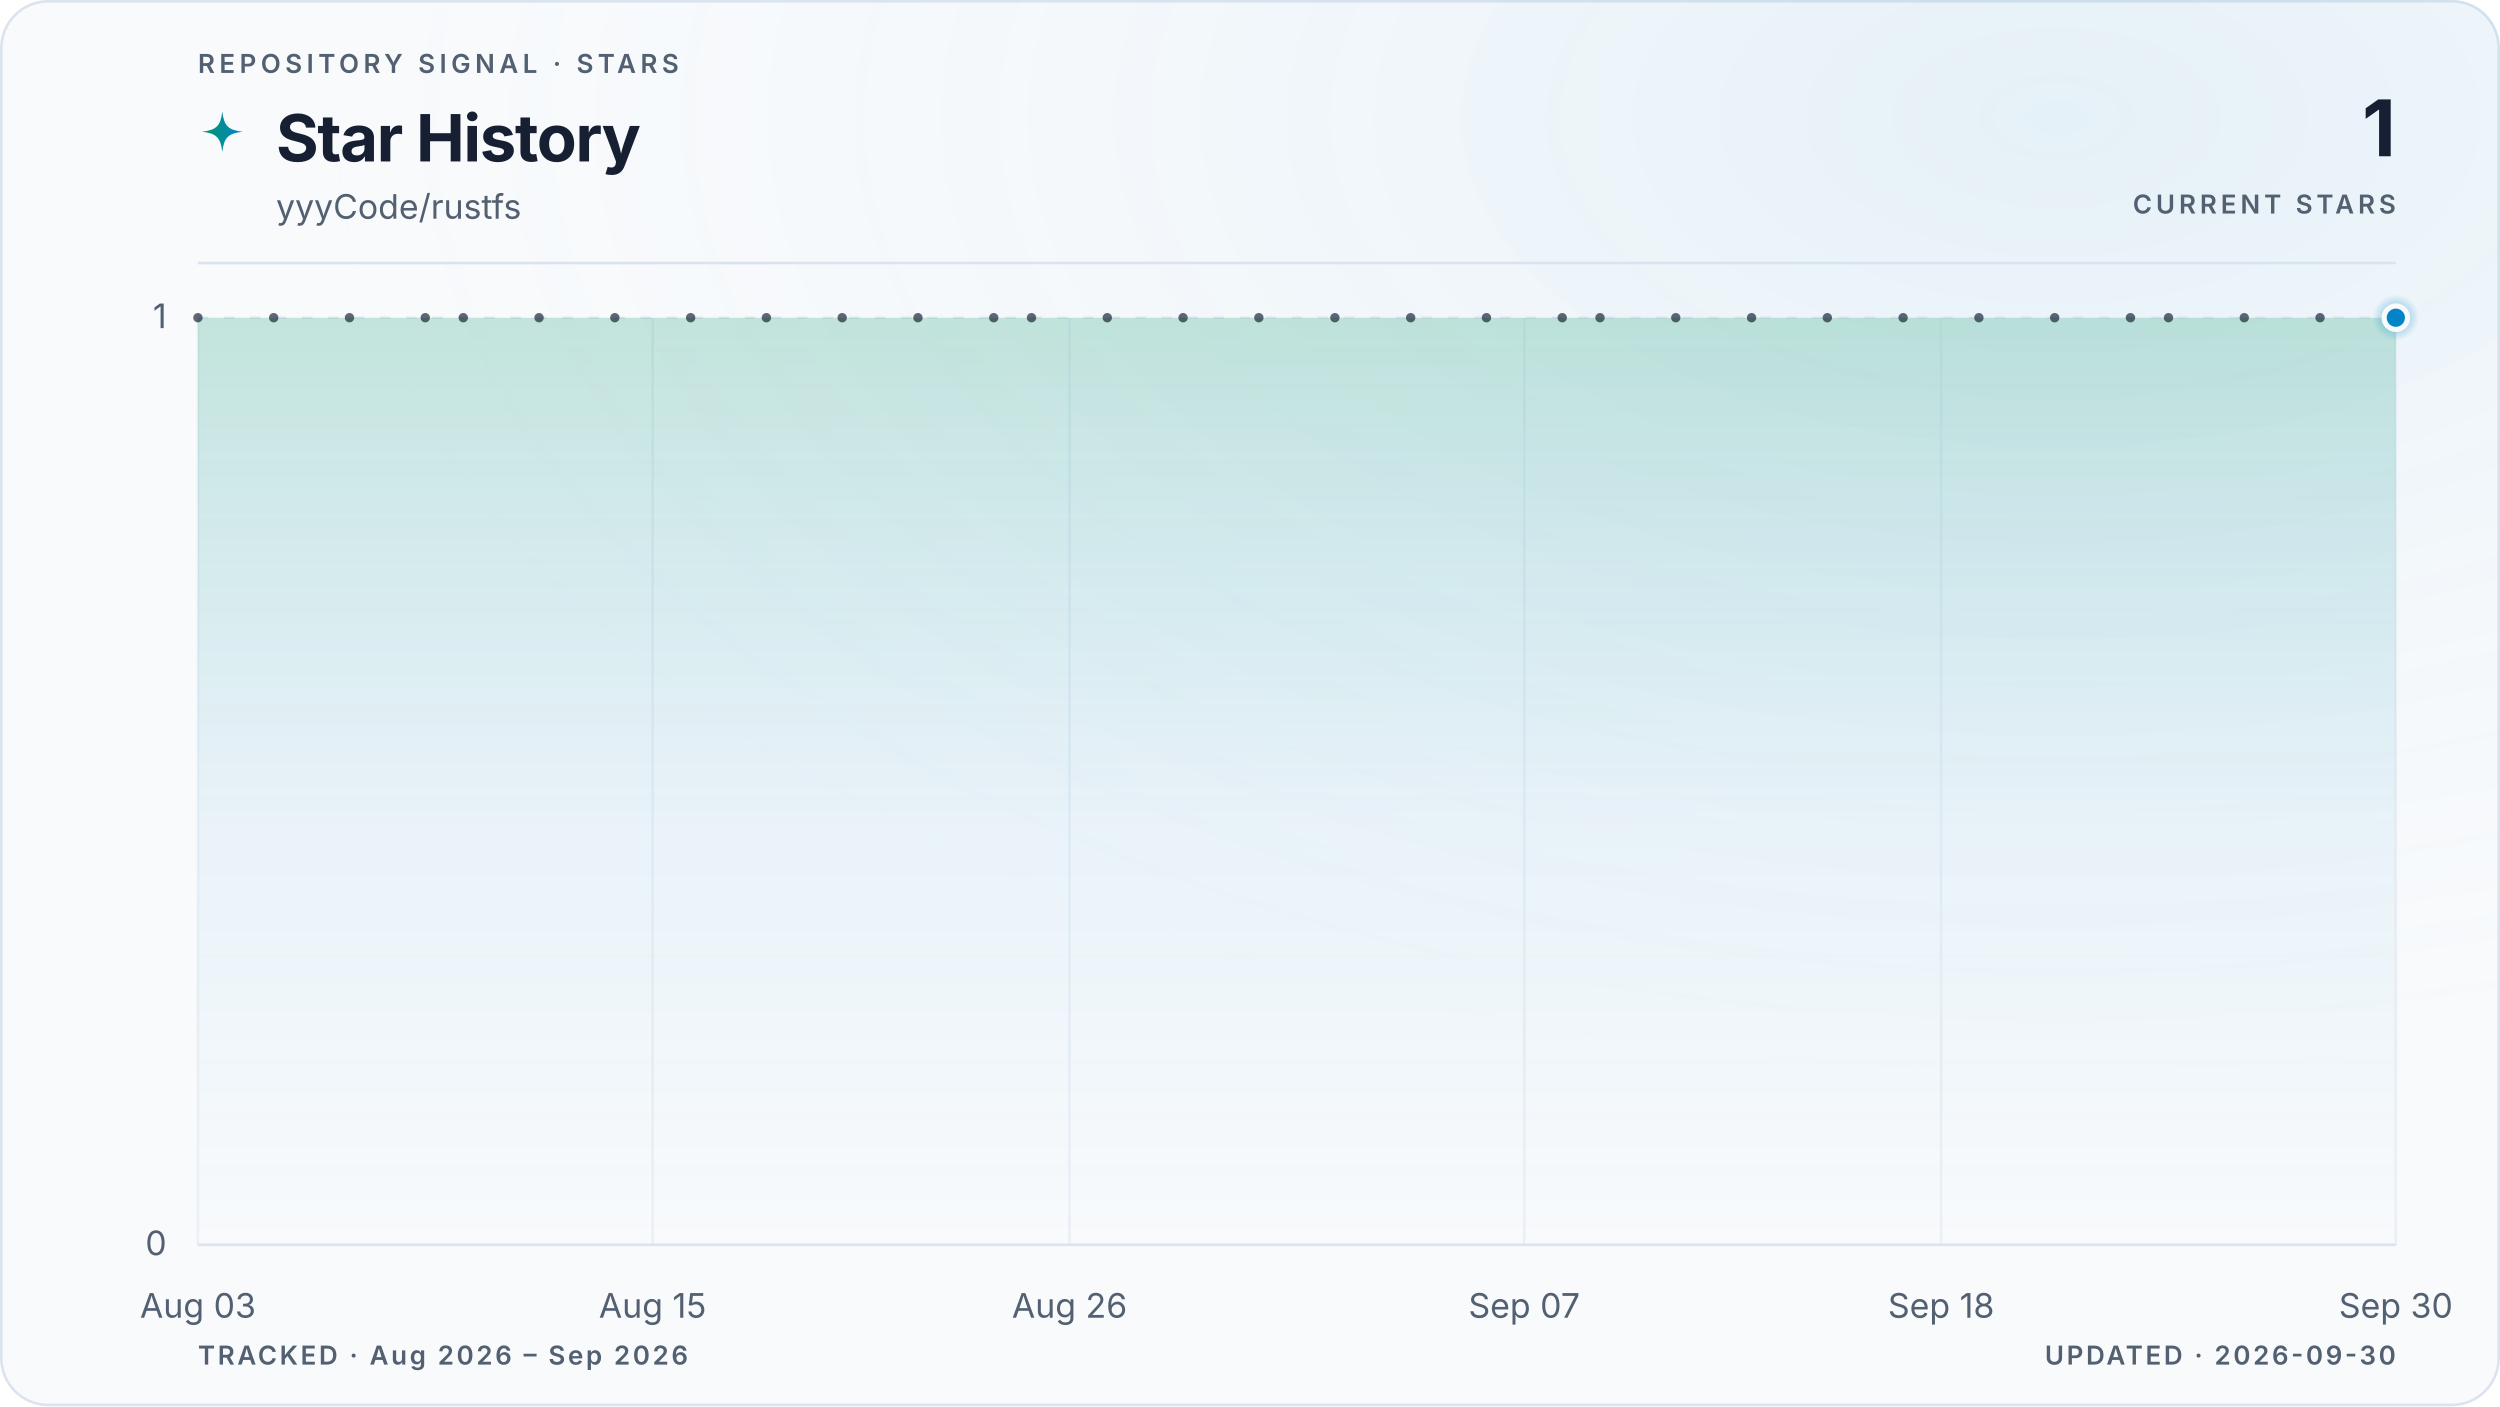
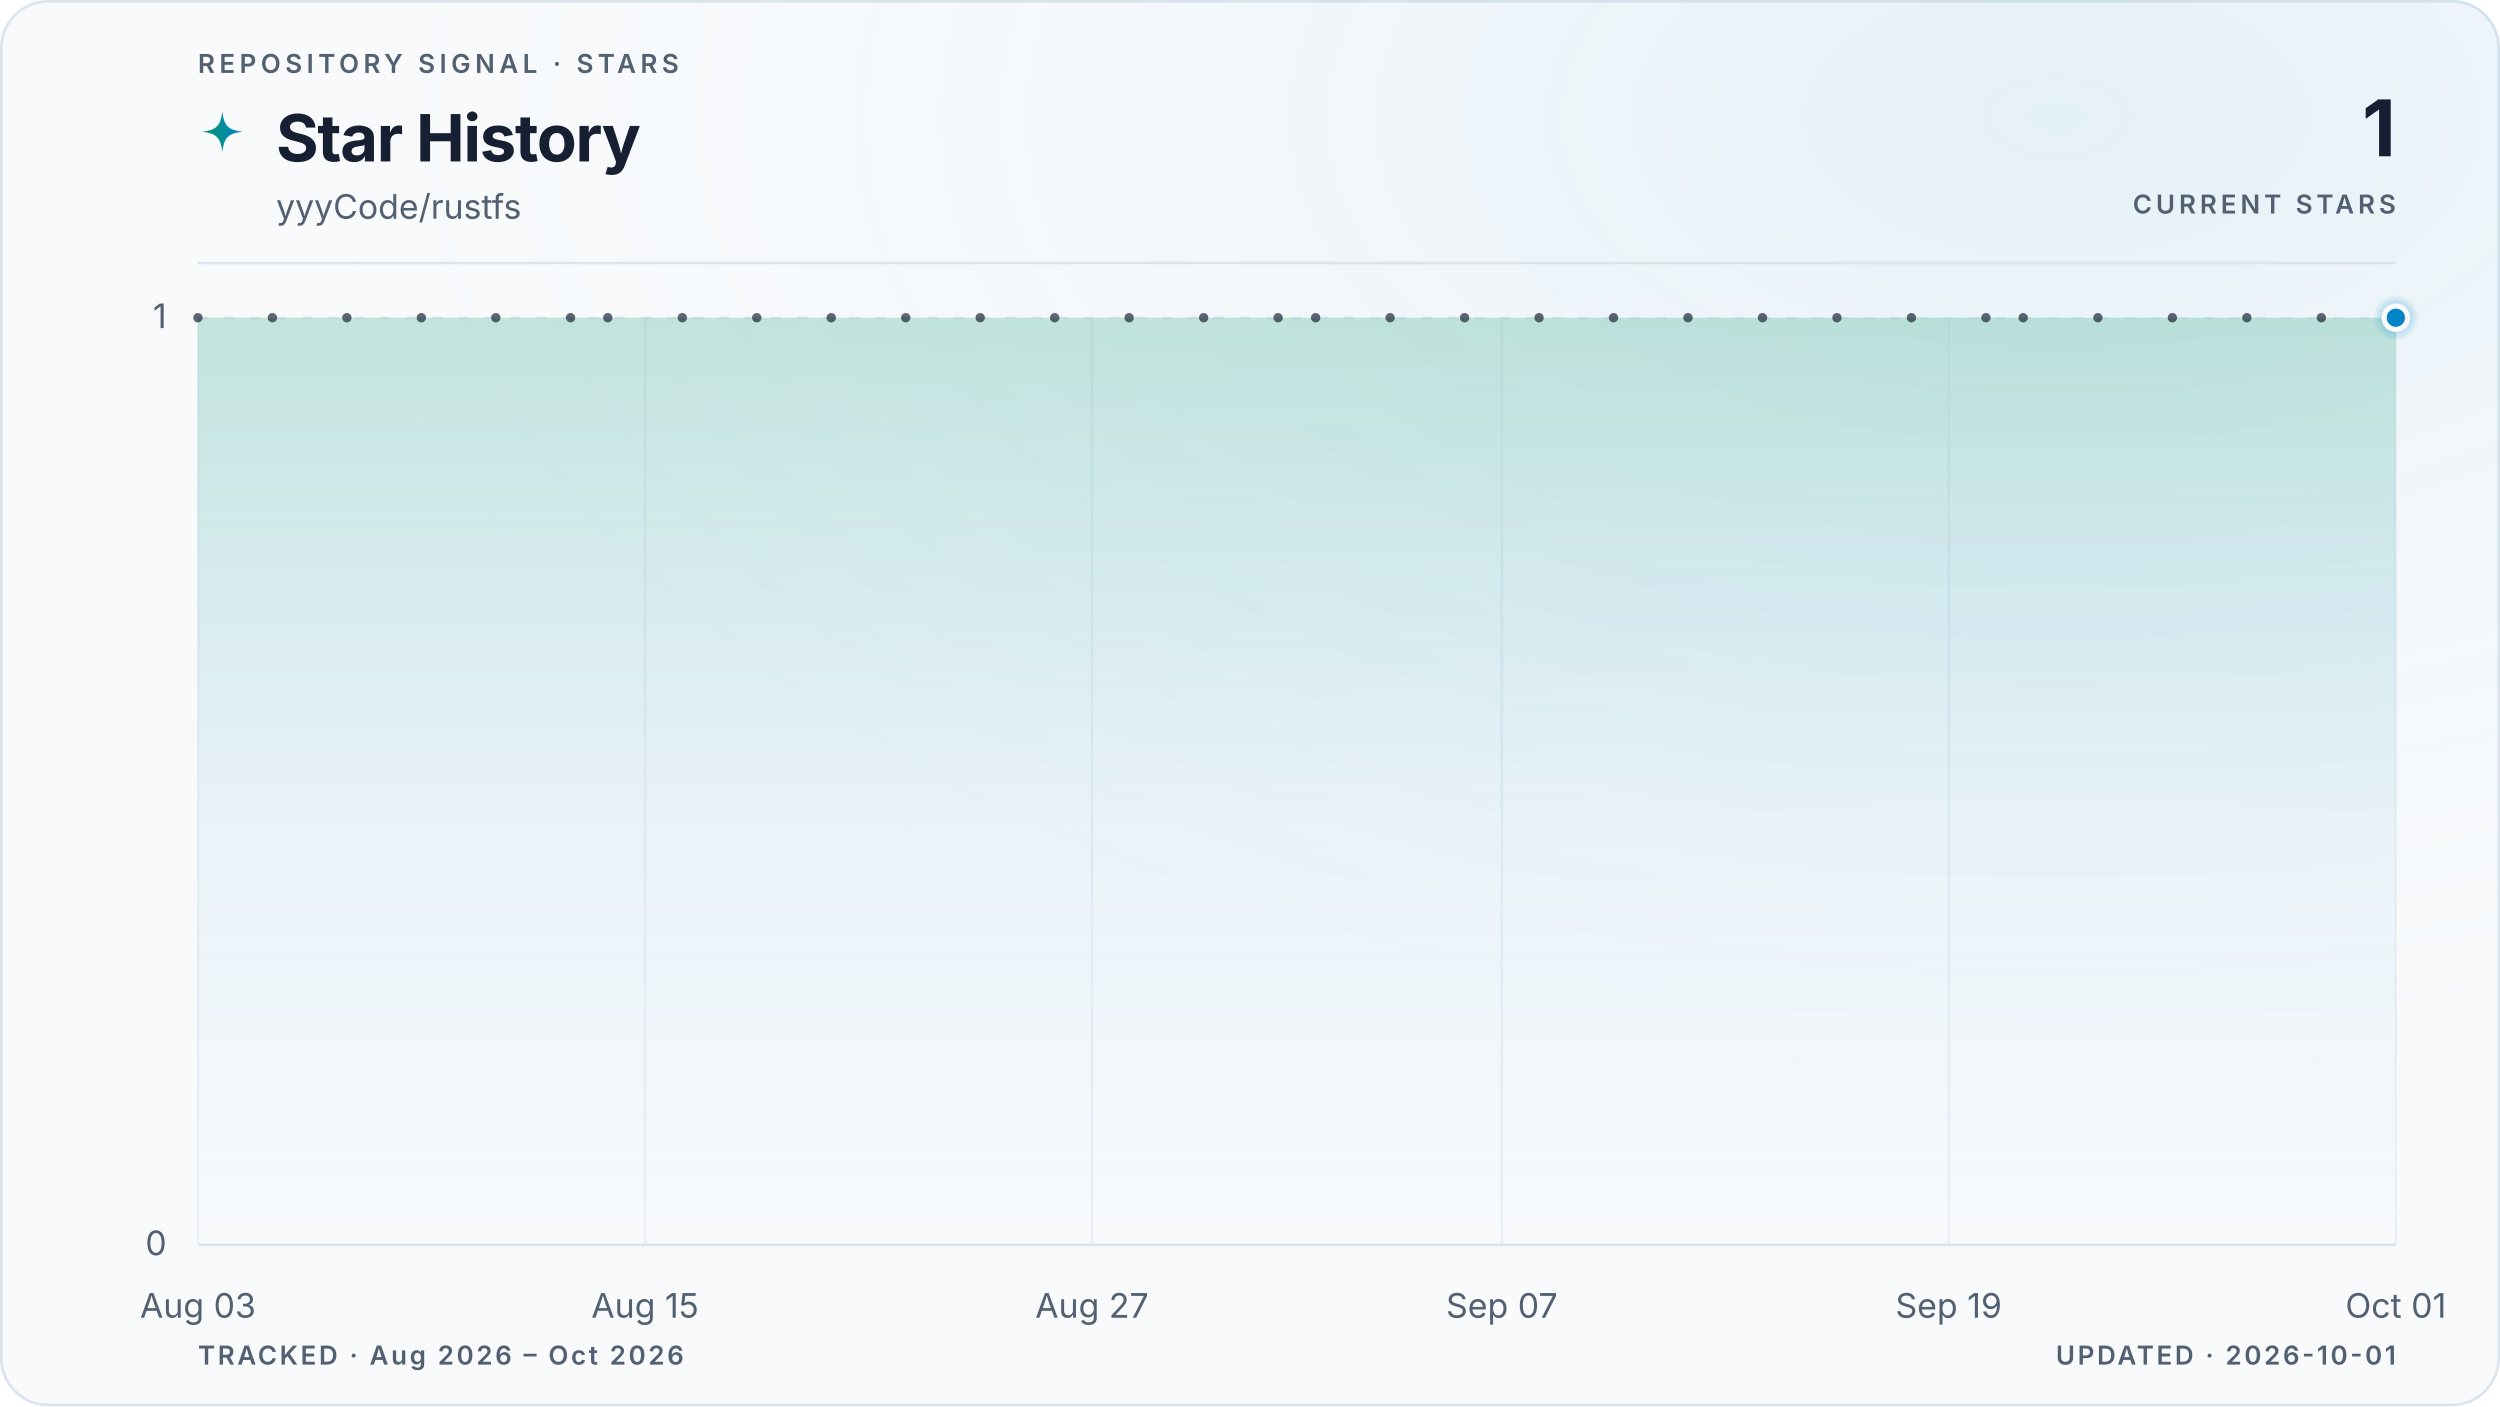
<svg xmlns="http://www.w3.org/2000/svg" viewBox="0 0 960 540" role="img" aria-labelledby="title description" data-style="gradient" data-variant="glow" data-layout="editorial" data-animated="true">
  <defs>
    <linearGradient id="trend" x1="0" y1="0" x2="1" y2="0">
      <stop offset="0%" stop-color="#059669" />
      <stop offset="100%" stop-color="#0284c7" />
    </linearGradient>
    <linearGradient id="area" x1="0" y1="0" x2="0" y2="1">
      <stop offset="0%" stop-color="#059669" stop-opacity="0.22" />
      <stop offset="55%" stop-color="#0284c7" stop-opacity="0.06" />
      <stop offset="100%" stop-color="#0284c7" stop-opacity="0" />
    </linearGradient>
    <radialGradient id="marker-halo" cx="50%" cy="50%" r="50%">
      <stop offset="0%" stop-color="#0284c7" stop-opacity="0.55" />
      <stop offset="100%" stop-color="#0284c7" stop-opacity="0" />
    </radialGradient>
    <radialGradient id="surface-glow" cx="82%" cy="8%" r="70%">
      <stop offset="0%" stop-color="#0284c7" stop-opacity="0.08" />
      <stop offset="100%" stop-color="#f8fafc" stop-opacity="0" />
    </radialGradient>
    <filter id="trend-glow" x="-20%" y="-20%" width="140%" height="140%">
      <feGaussianBlur stdDeviation="5" />
    </filter>
  </defs>
  <style>
.trend-enter{transform-box:fill-box;transform-origin:center;animation:trend-enter 520ms cubic-bezier(0.16,1,0.3,1)}
.marker-enter{transform-box:fill-box;transform-origin:center;animation:marker-enter 320ms cubic-bezier(0.16,1,0.3,1) 200ms both}
.marker-pulse{transform-box:fill-box;transform-origin:center;animation:marker-pulse 2.6s ease-out infinite}
@keyframes trend-enter{from{opacity:.35;transform:translateY(10px)}to{opacity:1;transform:translateY(0)}}
@keyframes marker-enter{from{opacity:0;transform:scale(.4)}to{opacity:1;transform:scale(1)}}
@keyframes marker-pulse{0%{opacity:.5;transform:scale(.7)}70%,100%{opacity:0;transform:scale(2.1)}}
@media (prefers-reduced-motion:reduce){.trend-enter,.marker-enter,.marker-pulse{animation:none!important}}
@media (prefers-reduced-motion:reduce){.marker-pulse{opacity:0}}
</style>
  <rect x="0.5" y="0.5" width="959" height="539" fill="#f8fafc" stroke="#dbe4ee" stroke-width="1" rx="18" />
  <rect width="960" height="540" fill="url(#surface-glow)" rx="18" />
  <text x="76" y="28" fill="#526072" font-family="ui-sans-serif, system-ui, -apple-system, BlinkMacSystemFont, 'Segoe UI', sans-serif" font-size="10" font-weight="600" letter-spacing="1.7">REPOSITORY SIGNAL · STARS</text>
  <path d="M12 1c.8 7.1 2.9 9.2 10 10-7.1.8-9.2 2.9-10 10-.8-7.1-2.9-9.2-10-10 7.1-.8 9.2-2.9 10-10Z" transform="translate(76 42) scale(.78)" fill="url(#trend)" aria-hidden="true" />
  <text x="106" y="62" fill="#172033" font-family="ui-sans-serif, system-ui, -apple-system, BlinkMacSystemFont, 'Segoe UI', sans-serif" font-size="25" font-weight="700" letter-spacing="-0.5">Star History</text>
  <text x="106" y="84" fill="#526072" font-family="ui-sans-serif, system-ui, -apple-system, BlinkMacSystemFont, 'Segoe UI', sans-serif" font-size="13">yyyCode/rustfs</text>
  <text x="920" y="60" fill="#172033" font-family="ui-sans-serif, system-ui, -apple-system, BlinkMacSystemFont, 'Segoe UI', sans-serif" font-size="30" font-weight="700" letter-spacing="-0.6" text-anchor="end">1</text>
  <text x="920" y="82" fill="#526072" font-family="ui-sans-serif, system-ui, -apple-system, BlinkMacSystemFont, 'Segoe UI', sans-serif" font-size="10" font-weight="600" letter-spacing="1.5" text-anchor="end">CURRENT STARS</text>
  <line x1="76" y1="101" x2="920" y2="101" stroke="#dbe4ee" stroke-width="1" />
  <line x1="76" y1="478.0" x2="920" y2="478.0" stroke="#dbe4ee" stroke-width="1" stroke-dasharray="0" opacity="1" />
  <text x="64" y="482.0" fill="#526072" font-family="ui-sans-serif, system-ui, -apple-system, BlinkMacSystemFont, 'Segoe UI', sans-serif" font-size="13" text-anchor="end">0</text>
  <line x1="76" y1="122.0" x2="920" y2="122.0" stroke="#dbe4ee" stroke-width="1" stroke-dasharray="4 6" opacity="0.7" />
  <text x="64" y="126.0" fill="#526072" font-family="ui-sans-serif, system-ui, -apple-system, BlinkMacSystemFont, 'Segoe UI', sans-serif" font-size="13" text-anchor="end">1</text>
  <line x1="76.0" y1="122" x2="76.0" y2="478" stroke="#dbe4ee" stroke-width="1" opacity="0.45" />
  <text x="76.0" y="506" fill="#526072" font-family="ui-sans-serif, system-ui, -apple-system, BlinkMacSystemFont, 'Segoe UI', sans-serif" font-size="13" text-anchor="middle">Aug 03</text>
-   <line x1="250.6" y1="122" x2="250.6" y2="478" stroke="#dbe4ee" stroke-width="1" opacity="0.45" />
-   <text x="250.6" y="506" fill="#526072" font-family="ui-sans-serif, system-ui, -apple-system, BlinkMacSystemFont, 'Segoe UI', sans-serif" font-size="13" text-anchor="middle">Aug 15</text>
-   <line x1="410.7" y1="122" x2="410.7" y2="478" stroke="#dbe4ee" stroke-width="1" opacity="0.45" />
-   <text x="410.7" y="506" fill="#526072" font-family="ui-sans-serif, system-ui, -apple-system, BlinkMacSystemFont, 'Segoe UI', sans-serif" font-size="13" text-anchor="middle">Aug 26</text>
-   <line x1="585.3" y1="122" x2="585.3" y2="478" stroke="#dbe4ee" stroke-width="1" opacity="0.45" />
-   <text x="585.3" y="506" fill="#526072" font-family="ui-sans-serif, system-ui, -apple-system, BlinkMacSystemFont, 'Segoe UI', sans-serif" font-size="13" text-anchor="middle">Sep 07</text>
-   <line x1="745.4" y1="122" x2="745.4" y2="478" stroke="#dbe4ee" stroke-width="1" opacity="0.45" />
-   <text x="745.4" y="506" fill="#526072" font-family="ui-sans-serif, system-ui, -apple-system, BlinkMacSystemFont, 'Segoe UI', sans-serif" font-size="13" text-anchor="middle">Sep 18</text>
+   <line x1="247.7" y1="122" x2="247.7" y2="478" stroke="#dbe4ee" stroke-width="1" opacity="0.45" />
+   <text x="247.7" y="506" fill="#526072" font-family="ui-sans-serif, system-ui, -apple-system, BlinkMacSystemFont, 'Segoe UI', sans-serif" font-size="13" text-anchor="middle">Aug 15</text>
+   <line x1="419.3" y1="122" x2="419.3" y2="478" stroke="#dbe4ee" stroke-width="1" opacity="0.45" />
+   <text x="419.3" y="506" fill="#526072" font-family="ui-sans-serif, system-ui, -apple-system, BlinkMacSystemFont, 'Segoe UI', sans-serif" font-size="13" text-anchor="middle">Aug 27</text>
+   <line x1="576.7" y1="122" x2="576.7" y2="478" stroke="#dbe4ee" stroke-width="1" opacity="0.45" />
+   <text x="576.7" y="506" fill="#526072" font-family="ui-sans-serif, system-ui, -apple-system, BlinkMacSystemFont, 'Segoe UI', sans-serif" font-size="13" text-anchor="middle">Sep 07</text>
+   <line x1="748.3" y1="122" x2="748.3" y2="478" stroke="#dbe4ee" stroke-width="1" opacity="0.45" />
+   <text x="748.3" y="506" fill="#526072" font-family="ui-sans-serif, system-ui, -apple-system, BlinkMacSystemFont, 'Segoe UI', sans-serif" font-size="13" text-anchor="middle">Sep 19</text>
  <line x1="920.0" y1="122" x2="920.0" y2="478" stroke="#dbe4ee" stroke-width="1" opacity="0.45" />
-   <text x="920.0" y="506" fill="#526072" font-family="ui-sans-serif, system-ui, -apple-system, BlinkMacSystemFont, 'Segoe UI', sans-serif" font-size="13" text-anchor="middle">Sep 30</text>
+   <text x="920.0" y="506" fill="#526072" font-family="ui-sans-serif, system-ui, -apple-system, BlinkMacSystemFont, 'Segoe UI', sans-serif" font-size="13" text-anchor="middle">Oct 01</text>
  <g class="trend-enter">
-     <path d="M 76.0 122.0 C 80.9 122.0, 85.7 122.0, 90.6 122.0 C 95.4 122.0, 100.3 122.0, 105.1 122.0 C 110.0 122.0, 114.8 122.0, 119.7 122.0 C 124.5 122.0, 129.4 122.0, 134.2 122.0 C 139.1 122.0, 143.9 122.0, 148.8 122.0 C 153.6 122.0, 158.5 122.0, 163.3 122.0 C 168.2 122.0, 173.0 122.0, 177.9 122.0 C 182.7 122.0, 187.6 122.0, 192.4 122.0 C 197.3 122.0, 202.1 122.0, 207.0 122.0 C 211.8 122.0, 216.7 122.0, 221.5 122.0 C 226.4 122.0, 231.2 122.0, 236.1 122.0 C 240.9 122.0, 245.8 122.0, 250.6 122.0 C 255.5 122.0, 260.3 122.0, 265.2 122.0 C 270.0 122.0, 274.9 122.0, 279.7 122.0 C 284.6 122.0, 289.4 122.0, 294.3 122.0 C 299.1 122.0, 304.0 122.0, 308.8 122.0 C 313.7 122.0, 318.5 122.0, 323.4 122.0 C 328.2 122.0, 333.1 122.0, 337.9 122.0 C 342.8 122.0, 347.6 122.0, 352.5 122.0 C 357.3 122.0, 362.2 122.0, 367.0 122.0 C 371.9 122.0, 376.7 122.0, 381.6 122.0 C 386.4 122.0, 391.3 122.0, 396.1 122.0 C 401.0 122.0, 405.8 122.0, 410.7 122.0 C 415.5 122.0, 420.4 122.0, 425.2 122.0 C 430.1 122.0, 434.9 122.0, 439.8 122.0 C 444.6 122.0, 449.5 122.0, 454.3 122.0 C 459.2 122.0, 464.0 122.0, 468.9 122.0 C 473.7 122.0, 478.6 122.0, 483.4 122.0 C 488.3 122.0, 493.1 122.0, 498.0 122.0 C 502.9 122.0, 507.7 122.0, 512.6 122.0 C 517.4 122.0, 522.3 122.0, 527.1 122.0 C 532.0 122.0, 536.8 122.0, 541.7 122.0 C 546.5 122.0, 551.4 122.0, 556.2 122.0 C 561.1 122.0, 565.9 122.0, 570.8 122.0 C 575.6 122.0, 580.5 122.0, 585.3 122.0 C 590.2 122.0, 595.0 122.0, 599.9 122.0 C 604.7 122.0, 609.6 122.0, 614.4 122.0 C 619.3 122.0, 624.1 122.0, 629.0 122.0 C 633.8 122.0, 638.7 122.0, 643.5 122.0 C 648.4 122.0, 653.2 122.0, 658.1 122.0 C 662.9 122.0, 667.8 122.0, 672.6 122.0 C 677.5 122.0, 682.3 122.0, 687.2 122.0 C 692.0 122.0, 696.9 122.0, 701.7 122.0 C 706.6 122.0, 711.4 122.0, 716.3 122.0 C 721.1 122.0, 726.0 122.0, 730.8 122.0 C 735.7 122.0, 740.5 122.0, 745.4 122.0 C 750.2 122.0, 755.1 122.0, 759.9 122.0 C 764.8 122.0, 769.6 122.0, 774.5 122.0 C 779.3 122.0, 784.2 122.0, 789.0 122.0 C 793.9 122.0, 798.7 122.0, 803.6 122.0 C 808.4 122.0, 813.3 122.0, 818.1 122.0 C 823.0 122.0, 827.8 122.0, 832.7 122.0 C 837.5 122.0, 842.4 122.0, 847.2 122.0 C 852.1 122.0, 856.9 122.0, 861.8 122.0 C 866.6 122.0, 871.5 122.0, 876.3 122.0 C 881.2 122.0, 886.0 122.0, 890.9 122.0 C 895.7 122.0, 900.6 122.0, 905.4 122.0 C 910.3 122.0, 915.1 122.0, 920.0 122.0 L 920.0 478.0 L 76.0 478.0 Z" fill="url(#area)" />
-     <path d="M 76.0 122.0 C 80.9 122.0, 85.7 122.0, 90.6 122.0 C 95.4 122.0, 100.3 122.0, 105.1 122.0 C 110.0 122.0, 114.8 122.0, 119.7 122.0 C 124.5 122.0, 129.4 122.0, 134.2 122.0 C 139.1 122.0, 143.9 122.0, 148.8 122.0 C 153.6 122.0, 158.5 122.0, 163.3 122.0 C 168.2 122.0, 173.0 122.0, 177.9 122.0 C 182.7 122.0, 187.6 122.0, 192.4 122.0 C 197.3 122.0, 202.1 122.0, 207.0 122.0 C 211.8 122.0, 216.7 122.0, 221.5 122.0 C 226.4 122.0, 231.2 122.0, 236.1 122.0 C 240.9 122.0, 245.8 122.0, 250.6 122.0 C 255.5 122.0, 260.3 122.0, 265.2 122.0 C 270.0 122.0, 274.9 122.0, 279.7 122.0 C 284.6 122.0, 289.4 122.0, 294.3 122.0 C 299.1 122.0, 304.0 122.0, 308.8 122.0 C 313.7 122.0, 318.5 122.0, 323.4 122.0 C 328.2 122.0, 333.1 122.0, 337.9 122.0 C 342.8 122.0, 347.6 122.0, 352.5 122.0 C 357.3 122.0, 362.2 122.0, 367.0 122.0 C 371.9 122.0, 376.7 122.0, 381.6 122.0 C 386.4 122.0, 391.3 122.0, 396.1 122.0 C 401.0 122.0, 405.8 122.0, 410.7 122.0 C 415.5 122.0, 420.4 122.0, 425.2 122.0 C 430.1 122.0, 434.9 122.0, 439.8 122.0 C 444.6 122.0, 449.5 122.0, 454.3 122.0 C 459.2 122.0, 464.0 122.0, 468.9 122.0 C 473.7 122.0, 478.6 122.0, 483.4 122.0 C 488.3 122.0, 493.1 122.0, 498.0 122.0 C 502.9 122.0, 507.7 122.0, 512.6 122.0 C 517.4 122.0, 522.3 122.0, 527.1 122.0 C 532.0 122.0, 536.8 122.0, 541.7 122.0 C 546.5 122.0, 551.4 122.0, 556.2 122.0 C 561.1 122.0, 565.9 122.0, 570.8 122.0 C 575.6 122.0, 580.5 122.0, 585.3 122.0 C 590.2 122.0, 595.0 122.0, 599.9 122.0 C 604.7 122.0, 609.6 122.0, 614.4 122.0 C 619.3 122.0, 624.1 122.0, 629.0 122.0 C 633.8 122.0, 638.7 122.0, 643.5 122.0 C 648.4 122.0, 653.2 122.0, 658.1 122.0 C 662.9 122.0, 667.8 122.0, 672.6 122.0 C 677.5 122.0, 682.3 122.0, 687.2 122.0 C 692.0 122.0, 696.9 122.0, 701.7 122.0 C 706.6 122.0, 711.4 122.0, 716.3 122.0 C 721.1 122.0, 726.0 122.0, 730.8 122.0 C 735.7 122.0, 740.5 122.0, 745.4 122.0 C 750.2 122.0, 755.1 122.0, 759.9 122.0 C 764.8 122.0, 769.6 122.0, 774.5 122.0 C 779.3 122.0, 784.2 122.0, 789.0 122.0 C 793.9 122.0, 798.7 122.0, 803.6 122.0 C 808.4 122.0, 813.3 122.0, 818.1 122.0 C 823.0 122.0, 827.8 122.0, 832.7 122.0 C 837.5 122.0, 842.4 122.0, 847.2 122.0 C 852.1 122.0, 856.9 122.0, 861.8 122.0 C 866.6 122.0, 871.5 122.0, 876.3 122.0 C 881.2 122.0, 886.0 122.0, 890.9 122.0 C 895.7 122.0, 900.6 122.0, 905.4 122.0 C 910.3 122.0, 915.1 122.0, 920.0 122.0" fill="none" stroke="url(#trend)" stroke-width="10" stroke-linecap="round" stroke-linejoin="round" opacity="0.10" filter="url(#trend-glow)" />
-     <path d="M 76.0 122.0 C 80.9 122.0, 85.7 122.0, 90.6 122.0 C 95.4 122.0, 100.3 122.0, 105.1 122.0 C 110.0 122.0, 114.8 122.0, 119.7 122.0 C 124.5 122.0, 129.4 122.0, 134.2 122.0 C 139.1 122.0, 143.9 122.0, 148.8 122.0 C 153.6 122.0, 158.5 122.0, 163.3 122.0 C 168.2 122.0, 173.0 122.0, 177.9 122.0 C 182.7 122.0, 187.6 122.0, 192.4 122.0 C 197.3 122.0, 202.1 122.0, 207.0 122.0 C 211.8 122.0, 216.7 122.0, 221.5 122.0 C 226.4 122.0, 231.2 122.0, 236.1 122.0 C 240.9 122.0, 245.8 122.0, 250.6 122.0 C 255.5 122.0, 260.3 122.0, 265.2 122.0 C 270.0 122.0, 274.9 122.0, 279.7 122.0 C 284.6 122.0, 289.4 122.0, 294.3 122.0 C 299.1 122.0, 304.0 122.0, 308.8 122.0 C 313.7 122.0, 318.5 122.0, 323.4 122.0 C 328.2 122.0, 333.1 122.0, 337.9 122.0 C 342.8 122.0, 347.6 122.0, 352.5 122.0 C 357.3 122.0, 362.2 122.0, 367.0 122.0 C 371.9 122.0, 376.7 122.0, 381.6 122.0 C 386.4 122.0, 391.3 122.0, 396.1 122.0 C 401.0 122.0, 405.8 122.0, 410.7 122.0 C 415.5 122.0, 420.4 122.0, 425.2 122.0 C 430.1 122.0, 434.9 122.0, 439.8 122.0 C 444.6 122.0, 449.5 122.0, 454.3 122.0 C 459.2 122.0, 464.0 122.0, 468.9 122.0 C 473.7 122.0, 478.6 122.0, 483.4 122.0 C 488.3 122.0, 493.1 122.0, 498.0 122.0 C 502.9 122.0, 507.7 122.0, 512.6 122.0 C 517.4 122.0, 522.3 122.0, 527.1 122.0 C 532.0 122.0, 536.8 122.0, 541.7 122.0 C 546.5 122.0, 551.4 122.0, 556.2 122.0 C 561.1 122.0, 565.9 122.0, 570.8 122.0 C 575.6 122.0, 580.5 122.0, 585.3 122.0 C 590.2 122.0, 595.0 122.0, 599.9 122.0 C 604.7 122.0, 609.6 122.0, 614.4 122.0 C 619.3 122.0, 624.1 122.0, 629.0 122.0 C 633.8 122.0, 638.7 122.0, 643.5 122.0 C 648.4 122.0, 653.2 122.0, 658.1 122.0 C 662.9 122.0, 667.8 122.0, 672.6 122.0 C 677.5 122.0, 682.3 122.0, 687.2 122.0 C 692.0 122.0, 696.9 122.0, 701.7 122.0 C 706.6 122.0, 711.4 122.0, 716.3 122.0 C 721.1 122.0, 726.0 122.0, 730.8 122.0 C 735.7 122.0, 740.5 122.0, 745.4 122.0 C 750.2 122.0, 755.1 122.0, 759.9 122.0 C 764.8 122.0, 769.6 122.0, 774.5 122.0 C 779.3 122.0, 784.2 122.0, 789.0 122.0 C 793.9 122.0, 798.7 122.0, 803.6 122.0 C 808.4 122.0, 813.3 122.0, 818.1 122.0 C 823.0 122.0, 827.8 122.0, 832.7 122.0 C 837.5 122.0, 842.4 122.0, 847.2 122.0 C 852.1 122.0, 856.9 122.0, 861.8 122.0 C 866.6 122.0, 871.5 122.0, 876.3 122.0 C 881.2 122.0, 886.0 122.0, 890.9 122.0 C 895.7 122.0, 900.6 122.0, 905.4 122.0 C 910.3 122.0, 915.1 122.0, 920.0 122.0" fill="none" stroke="url(#trend)" stroke-width="3" stroke-linecap="round" stroke-linejoin="round" />
+     <path d="M 76.0 122.0 C 80.8 122.0, 85.5 122.0, 90.3 122.0 C 95.1 122.0, 99.8 122.0, 104.6 122.0 C 109.4 122.0, 114.1 122.0, 118.9 122.0 C 123.7 122.0, 128.5 122.0, 133.2 122.0 C 138.0 122.0, 142.8 122.0, 147.5 122.0 C 152.3 122.0, 157.1 122.0, 161.8 122.0 C 166.6 122.0, 171.4 122.0, 176.1 122.0 C 180.9 122.0, 185.7 122.0, 190.4 122.0 C 195.2 122.0, 200.0 122.0, 204.7 122.0 C 209.5 122.0, 214.3 122.0, 219.1 122.0 C 223.8 122.0, 228.6 122.0, 233.4 122.0 C 238.1 122.0, 242.9 122.0, 247.7 122.0 C 252.4 122.0, 257.2 122.0, 262.0 122.0 C 266.7 122.0, 271.5 122.0, 276.3 122.0 C 281.0 122.0, 285.8 122.0, 290.6 122.0 C 295.3 122.0, 300.1 122.0, 304.9 122.0 C 309.6 122.0, 314.4 122.0, 319.2 122.0 C 324.0 122.0, 328.7 122.0, 333.5 122.0 C 338.3 122.0, 343.0 122.0, 347.8 122.0 C 352.6 122.0, 357.3 122.0, 362.1 122.0 C 366.9 122.0, 371.6 122.0, 376.4 122.0 C 381.2 122.0, 385.9 122.0, 390.7 122.0 C 395.5 122.0, 400.2 122.0, 405.0 122.0 C 409.8 122.0, 414.6 122.0, 419.3 122.0 C 424.1 122.0, 428.9 122.0, 433.6 122.0 C 438.4 122.0, 443.2 122.0, 447.9 122.0 C 452.7 122.0, 457.5 122.0, 462.2 122.0 C 467.0 122.0, 471.8 122.0, 476.5 122.0 C 481.3 122.0, 486.1 122.0, 490.8 122.0 C 495.6 122.0, 500.4 122.0, 505.2 122.0 C 509.9 122.0, 514.7 122.0, 519.5 122.0 C 524.2 122.0, 529.0 122.0, 533.8 122.0 C 538.5 122.0, 543.3 122.0, 548.1 122.0 C 552.8 122.0, 557.6 122.0, 562.4 122.0 C 567.1 122.0, 571.9 122.0, 576.7 122.0 C 581.4 122.0, 586.2 122.0, 591.0 122.0 C 595.8 122.0, 600.5 122.0, 605.3 122.0 C 610.1 122.0, 614.8 122.0, 619.6 122.0 C 624.4 122.0, 629.1 122.0, 633.9 122.0 C 638.7 122.0, 643.4 122.0, 648.2 122.0 C 653.0 122.0, 657.7 122.0, 662.5 122.0 C 667.3 122.0, 672.0 122.0, 676.8 122.0 C 681.6 122.0, 686.4 122.0, 691.1 122.0 C 695.9 122.0, 700.7 122.0, 705.4 122.0 C 710.2 122.0, 715.0 122.0, 719.7 122.0 C 724.5 122.0, 729.3 122.0, 734.0 122.0 C 738.8 122.0, 743.6 122.0, 748.3 122.0 C 753.1 122.0, 757.9 122.0, 762.6 122.0 C 767.4 122.0, 772.2 122.0, 776.9 122.0 C 781.7 122.0, 786.5 122.0, 791.3 122.0 C 796.0 122.0, 800.8 122.0, 805.6 122.0 C 810.3 122.0, 815.1 122.0, 819.9 122.0 C 824.6 122.0, 829.4 122.0, 834.2 122.0 C 838.9 122.0, 843.7 122.0, 848.5 122.0 C 853.2 122.0, 858.0 122.0, 862.8 122.0 C 867.5 122.0, 872.3 122.0, 877.1 122.0 C 881.9 122.0, 886.6 122.0, 891.4 122.0 C 896.2 122.0, 900.9 122.0, 905.7 122.0 C 910.5 122.0, 915.2 122.0, 920.0 122.0 L 920.0 478.0 L 76.0 478.0 Z" fill="url(#area)" />
+     <path d="M 76.0 122.0 C 80.8 122.0, 85.5 122.0, 90.3 122.0 C 95.1 122.0, 99.8 122.0, 104.6 122.0 C 109.4 122.0, 114.1 122.0, 118.9 122.0 C 123.7 122.0, 128.5 122.0, 133.2 122.0 C 138.0 122.0, 142.8 122.0, 147.5 122.0 C 152.3 122.0, 157.1 122.0, 161.8 122.0 C 166.6 122.0, 171.4 122.0, 176.1 122.0 C 180.9 122.0, 185.7 122.0, 190.4 122.0 C 195.2 122.0, 200.0 122.0, 204.7 122.0 C 209.5 122.0, 214.3 122.0, 219.1 122.0 C 223.8 122.0, 228.6 122.0, 233.4 122.0 C 238.1 122.0, 242.9 122.0, 247.7 122.0 C 252.4 122.0, 257.2 122.0, 262.0 122.0 C 266.7 122.0, 271.5 122.0, 276.3 122.0 C 281.0 122.0, 285.8 122.0, 290.6 122.0 C 295.3 122.0, 300.1 122.0, 304.9 122.0 C 309.6 122.0, 314.4 122.0, 319.2 122.0 C 324.0 122.0, 328.7 122.0, 333.5 122.0 C 338.3 122.0, 343.0 122.0, 347.8 122.0 C 352.6 122.0, 357.3 122.0, 362.1 122.0 C 366.9 122.0, 371.6 122.0, 376.4 122.0 C 381.2 122.0, 385.9 122.0, 390.7 122.0 C 395.5 122.0, 400.2 122.0, 405.0 122.0 C 409.8 122.0, 414.6 122.0, 419.3 122.0 C 424.1 122.0, 428.9 122.0, 433.6 122.0 C 438.4 122.0, 443.2 122.0, 447.9 122.0 C 452.7 122.0, 457.5 122.0, 462.2 122.0 C 467.0 122.0, 471.8 122.0, 476.5 122.0 C 481.3 122.0, 486.1 122.0, 490.8 122.0 C 495.6 122.0, 500.4 122.0, 505.2 122.0 C 509.9 122.0, 514.7 122.0, 519.5 122.0 C 524.2 122.0, 529.0 122.0, 533.8 122.0 C 538.5 122.0, 543.3 122.0, 548.1 122.0 C 552.8 122.0, 557.6 122.0, 562.4 122.0 C 567.1 122.0, 571.9 122.0, 576.7 122.0 C 581.4 122.0, 586.2 122.0, 591.0 122.0 C 595.8 122.0, 600.5 122.0, 605.3 122.0 C 610.1 122.0, 614.8 122.0, 619.6 122.0 C 624.4 122.0, 629.1 122.0, 633.9 122.0 C 638.7 122.0, 643.4 122.0, 648.2 122.0 C 653.0 122.0, 657.7 122.0, 662.5 122.0 C 667.3 122.0, 672.0 122.0, 676.8 122.0 C 681.6 122.0, 686.4 122.0, 691.1 122.0 C 695.9 122.0, 700.7 122.0, 705.4 122.0 C 710.2 122.0, 715.0 122.0, 719.7 122.0 C 724.5 122.0, 729.3 122.0, 734.0 122.0 C 738.8 122.0, 743.6 122.0, 748.3 122.0 C 753.1 122.0, 757.9 122.0, 762.6 122.0 C 767.4 122.0, 772.2 122.0, 776.9 122.0 C 781.7 122.0, 786.5 122.0, 791.3 122.0 C 796.0 122.0, 800.8 122.0, 805.6 122.0 C 810.3 122.0, 815.1 122.0, 819.9 122.0 C 824.6 122.0, 829.4 122.0, 834.2 122.0 C 838.9 122.0, 843.7 122.0, 848.5 122.0 C 853.2 122.0, 858.0 122.0, 862.8 122.0 C 867.5 122.0, 872.3 122.0, 877.1 122.0 C 881.9 122.0, 886.6 122.0, 891.4 122.0 C 896.2 122.0, 900.9 122.0, 905.7 122.0 C 910.5 122.0, 915.2 122.0, 920.0 122.0" fill="none" stroke="url(#trend)" stroke-width="10" stroke-linecap="round" stroke-linejoin="round" opacity="0.10" filter="url(#trend-glow)" />
+     <path d="M 76.0 122.0 C 80.8 122.0, 85.5 122.0, 90.3 122.0 C 95.1 122.0, 99.8 122.0, 104.6 122.0 C 109.4 122.0, 114.1 122.0, 118.9 122.0 C 123.7 122.0, 128.5 122.0, 133.2 122.0 C 138.0 122.0, 142.8 122.0, 147.5 122.0 C 152.3 122.0, 157.1 122.0, 161.8 122.0 C 166.6 122.0, 171.4 122.0, 176.1 122.0 C 180.9 122.0, 185.7 122.0, 190.4 122.0 C 195.2 122.0, 200.0 122.0, 204.7 122.0 C 209.5 122.0, 214.3 122.0, 219.1 122.0 C 223.8 122.0, 228.6 122.0, 233.4 122.0 C 238.1 122.0, 242.9 122.0, 247.7 122.0 C 252.4 122.0, 257.2 122.0, 262.0 122.0 C 266.7 122.0, 271.5 122.0, 276.3 122.0 C 281.0 122.0, 285.8 122.0, 290.6 122.0 C 295.3 122.0, 300.1 122.0, 304.9 122.0 C 309.6 122.0, 314.4 122.0, 319.2 122.0 C 324.0 122.0, 328.7 122.0, 333.5 122.0 C 338.3 122.0, 343.0 122.0, 347.8 122.0 C 352.6 122.0, 357.3 122.0, 362.1 122.0 C 366.9 122.0, 371.6 122.0, 376.4 122.0 C 381.2 122.0, 385.9 122.0, 390.7 122.0 C 395.5 122.0, 400.2 122.0, 405.0 122.0 C 409.8 122.0, 414.6 122.0, 419.3 122.0 C 424.1 122.0, 428.9 122.0, 433.6 122.0 C 438.4 122.0, 443.2 122.0, 447.9 122.0 C 452.7 122.0, 457.5 122.0, 462.2 122.0 C 467.0 122.0, 471.8 122.0, 476.5 122.0 C 481.3 122.0, 486.1 122.0, 490.8 122.0 C 495.6 122.0, 500.4 122.0, 505.2 122.0 C 509.9 122.0, 514.7 122.0, 519.5 122.0 C 524.2 122.0, 529.0 122.0, 533.8 122.0 C 538.5 122.0, 543.3 122.0, 548.1 122.0 C 552.8 122.0, 557.6 122.0, 562.4 122.0 C 567.1 122.0, 571.9 122.0, 576.7 122.0 C 581.4 122.0, 586.2 122.0, 591.0 122.0 C 595.8 122.0, 600.5 122.0, 605.3 122.0 C 610.1 122.0, 614.8 122.0, 619.6 122.0 C 624.4 122.0, 629.1 122.0, 633.9 122.0 C 638.7 122.0, 643.4 122.0, 648.2 122.0 C 653.0 122.0, 657.7 122.0, 662.5 122.0 C 667.3 122.0, 672.0 122.0, 676.8 122.0 C 681.6 122.0, 686.4 122.0, 691.1 122.0 C 695.9 122.0, 700.7 122.0, 705.4 122.0 C 710.2 122.0, 715.0 122.0, 719.7 122.0 C 724.5 122.0, 729.3 122.0, 734.0 122.0 C 738.8 122.0, 743.6 122.0, 748.3 122.0 C 753.1 122.0, 757.9 122.0, 762.6 122.0 C 767.4 122.0, 772.2 122.0, 776.9 122.0 C 781.7 122.0, 786.5 122.0, 791.3 122.0 C 796.0 122.0, 800.8 122.0, 805.6 122.0 C 810.3 122.0, 815.1 122.0, 819.9 122.0 C 824.6 122.0, 829.4 122.0, 834.2 122.0 C 838.9 122.0, 843.7 122.0, 848.5 122.0 C 853.2 122.0, 858.0 122.0, 862.8 122.0 C 867.5 122.0, 872.3 122.0, 877.1 122.0 C 881.9 122.0, 886.6 122.0, 891.4 122.0 C 896.2 122.0, 900.9 122.0, 905.7 122.0 C 910.5 122.0, 915.2 122.0, 920.0 122.0" fill="none" stroke="url(#trend)" stroke-width="3" stroke-linecap="round" stroke-linejoin="round" />
    <g data-point-count="31" fill="#172033" opacity="0.68">
      <circle cx="76.0" cy="122.0" r="1.8" />
-       <circle cx="105.1" cy="122.0" r="1.8" />
-       <circle cx="134.2" cy="122.0" r="1.8" />
-       <circle cx="163.3" cy="122.0" r="1.8" />
-       <circle cx="177.9" cy="122.0" r="1.8" />
-       <circle cx="207.0" cy="122.0" r="1.8" />
-       <circle cx="236.1" cy="122.0" r="1.8" />
-       <circle cx="265.2" cy="122.0" r="1.8" />
-       <circle cx="294.3" cy="122.0" r="1.8" />
-       <circle cx="323.4" cy="122.0" r="1.8" />
-       <circle cx="352.5" cy="122.0" r="1.8" />
-       <circle cx="381.6" cy="122.0" r="1.8" />
-       <circle cx="396.1" cy="122.0" r="1.8" />
-       <circle cx="425.2" cy="122.0" r="1.8" />
-       <circle cx="454.3" cy="122.0" r="1.8" />
-       <circle cx="483.4" cy="122.0" r="1.8" />
-       <circle cx="512.6" cy="122.0" r="1.8" />
-       <circle cx="541.7" cy="122.0" r="1.8" />
-       <circle cx="570.8" cy="122.0" r="1.8" />
-       <circle cx="599.9" cy="122.0" r="1.8" />
-       <circle cx="614.4" cy="122.0" r="1.8" />
-       <circle cx="643.5" cy="122.0" r="1.8" />
-       <circle cx="672.6" cy="122.0" r="1.8" />
-       <circle cx="701.7" cy="122.0" r="1.8" />
-       <circle cx="730.8" cy="122.0" r="1.8" />
-       <circle cx="759.9" cy="122.0" r="1.8" />
-       <circle cx="789.0" cy="122.0" r="1.8" />
-       <circle cx="818.1" cy="122.0" r="1.8" />
-       <circle cx="832.7" cy="122.0" r="1.8" />
-       <circle cx="861.8" cy="122.0" r="1.8" />
-       <circle cx="890.9" cy="122.0" r="1.8" />
+       <circle cx="104.6" cy="122.0" r="1.8" />
+       <circle cx="133.2" cy="122.0" r="1.8" />
+       <circle cx="161.8" cy="122.0" r="1.8" />
+       <circle cx="190.4" cy="122.0" r="1.8" />
+       <circle cx="219.1" cy="122.0" r="1.8" />
+       <circle cx="233.4" cy="122.0" r="1.8" />
+       <circle cx="262.0" cy="122.0" r="1.8" />
+       <circle cx="290.6" cy="122.0" r="1.8" />
+       <circle cx="319.2" cy="122.0" r="1.8" />
+       <circle cx="347.8" cy="122.0" r="1.8" />
+       <circle cx="376.4" cy="122.0" r="1.8" />
+       <circle cx="405.0" cy="122.0" r="1.8" />
+       <circle cx="433.6" cy="122.0" r="1.8" />
+       <circle cx="462.2" cy="122.0" r="1.8" />
+       <circle cx="490.8" cy="122.0" r="1.8" />
+       <circle cx="505.2" cy="122.0" r="1.8" />
+       <circle cx="533.8" cy="122.0" r="1.8" />
+       <circle cx="562.4" cy="122.0" r="1.8" />
+       <circle cx="591.0" cy="122.0" r="1.8" />
+       <circle cx="619.6" cy="122.0" r="1.8" />
+       <circle cx="648.2" cy="122.0" r="1.8" />
+       <circle cx="676.8" cy="122.0" r="1.8" />
+       <circle cx="705.4" cy="122.0" r="1.8" />
+       <circle cx="734.0" cy="122.0" r="1.8" />
+       <circle cx="762.6" cy="122.0" r="1.8" />
+       <circle cx="776.9" cy="122.0" r="1.8" />
+       <circle cx="805.6" cy="122.0" r="1.8" />
+       <circle cx="834.2" cy="122.0" r="1.8" />
+       <circle cx="862.8" cy="122.0" r="1.8" />
+       <circle cx="891.4" cy="122.0" r="1.8" />
    </g>
  </g>
  <g class="marker-enter">
    <circle class="marker-pulse" cx="920.0" cy="122.0" r="9" fill="url(#marker-halo)" />
    <circle cx="920.0" cy="122.0" r="4.5" fill="#0284c7" stroke="#f8fafc" stroke-width="2" />
  </g>
-   <text x="76" y="524" fill="#526072" font-family="ui-sans-serif, system-ui, -apple-system, BlinkMacSystemFont, 'Segoe UI', sans-serif" font-size="10" font-weight="600" letter-spacing="1">TRACKED · Aug 2026 – Sep 2026</text>
-   <text x="920" y="524" fill="#526072" font-family="ui-sans-serif, system-ui, -apple-system, BlinkMacSystemFont, 'Segoe UI', sans-serif" font-size="10" font-weight="600" letter-spacing="1" text-anchor="end">UPDATED · 2026-09-30</text>
+   <text x="76" y="524" fill="#526072" font-family="ui-sans-serif, system-ui, -apple-system, BlinkMacSystemFont, 'Segoe UI', sans-serif" font-size="10" font-weight="600" letter-spacing="1">TRACKED · Aug 2026 – Oct 2026</text>
+   <text x="920" y="524" fill="#526072" font-family="ui-sans-serif, system-ui, -apple-system, BlinkMacSystemFont, 'Segoe UI', sans-serif" font-size="10" font-weight="600" letter-spacing="1" text-anchor="end">UPDATED · 2026-10-01</text>
</svg>
